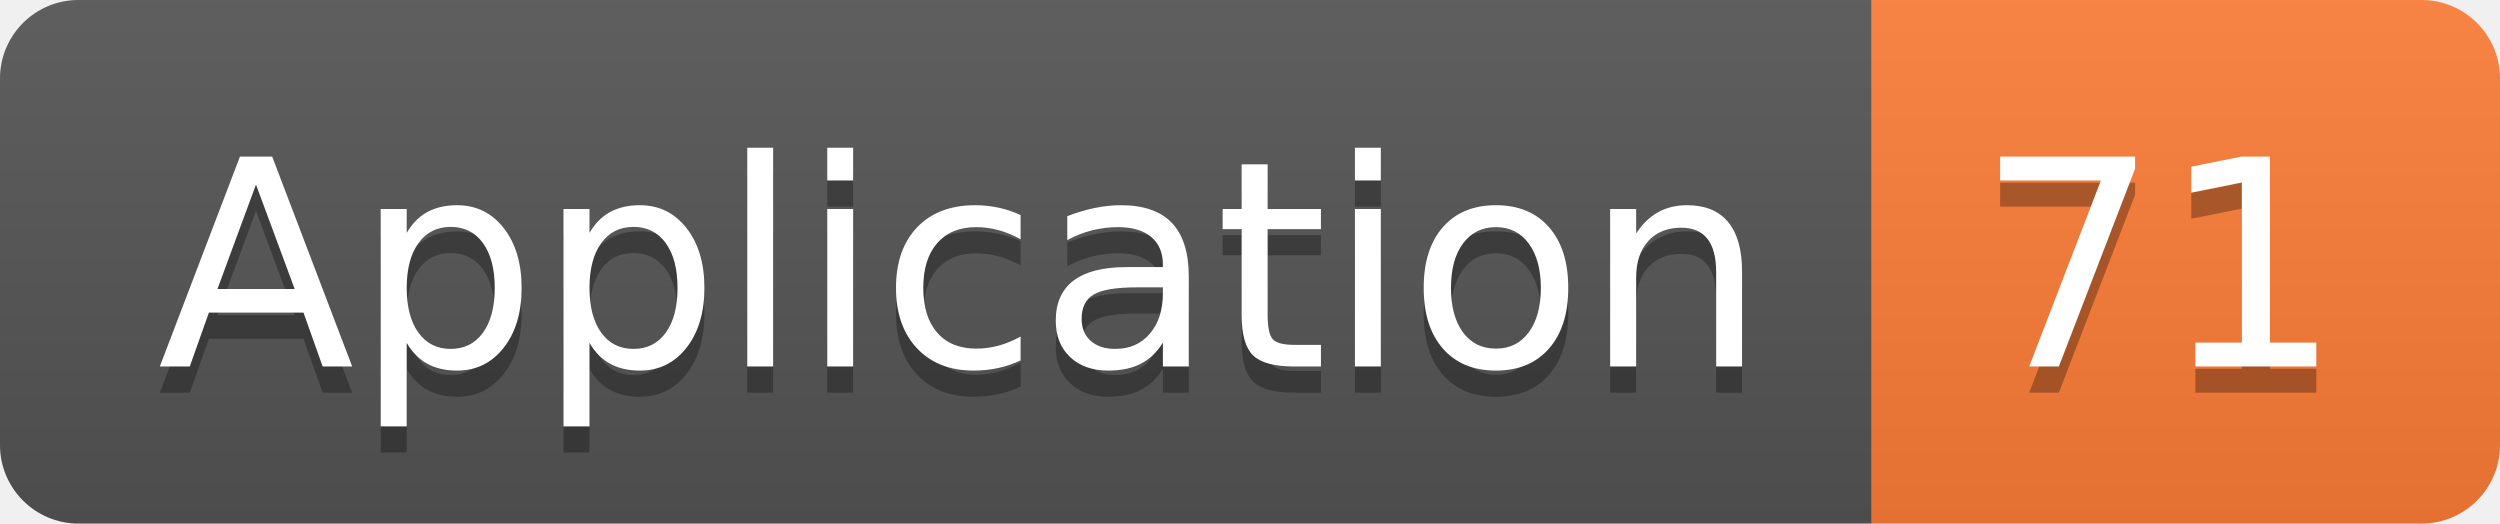
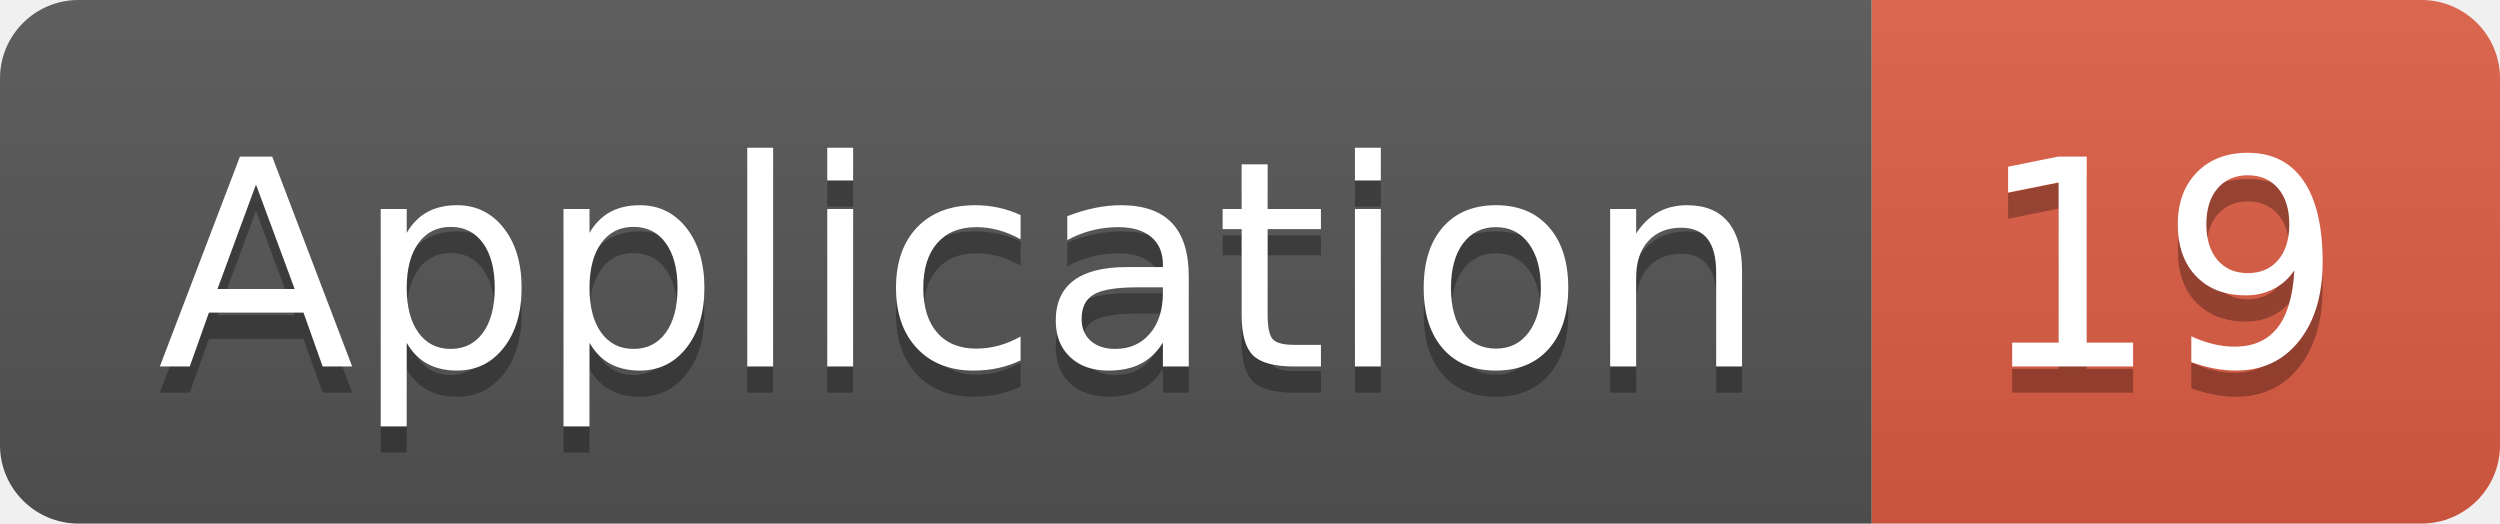
<svg xmlns="http://www.w3.org/2000/svg" width="95.5" height="20">
  <linearGradient id="smooth" x2="0" y2="100%">
    <stop offset="0" stop-color="#bbb" stop-opacity=".1" />
    <stop offset="1" stop-opacity=".1" />
  </linearGradient>
  <clipPath id="round">
    <rect width="95.5" height="20" rx="3" fill="#fff" />
  </clipPath>
  <g clip-path="url(#round)">
    <rect width="71.5" height="20" fill="#555" />
-     <rect x="71.5" width="24.0" height="20" fill="#fe7d37" />
+     <rect x="71.5" width="24.0" height="20" fill="#e05d44" />
    <rect width="95.5" height="20" fill="url(#smooth)" />
  </g>
  <g fill="#fff" text-anchor="middle" font-family="DejaVu Sans,Verdana,Geneva,sans-serif" font-size="110">
    <text x="367.5" y="150" fill="#010101" fill-opacity=".3" transform="scale(0.1)" textLength="615.0" lengthAdjust="spacing">Application</text>
    <text x="367.5" y="140" transform="scale(0.1)" textLength="615.0" lengthAdjust="spacing">Application</text>
-     <text x="825.0" y="150" fill="#010101" fill-opacity=".3" transform="scale(0.1)" textLength="140.0" lengthAdjust="spacing">71</text>
-     <text x="825.0" y="140" transform="scale(0.1)" textLength="140.0" lengthAdjust="spacing">71</text>
+     <text x="825.0" y="150" fill="#010101" fill-opacity=".3" transform="scale(0.1)" textLength="140.0" lengthAdjust="spacing">19</text>
+     <text x="825.0" y="140" transform="scale(0.1)" textLength="140.0" lengthAdjust="spacing">19</text>
  </g>
</svg>
